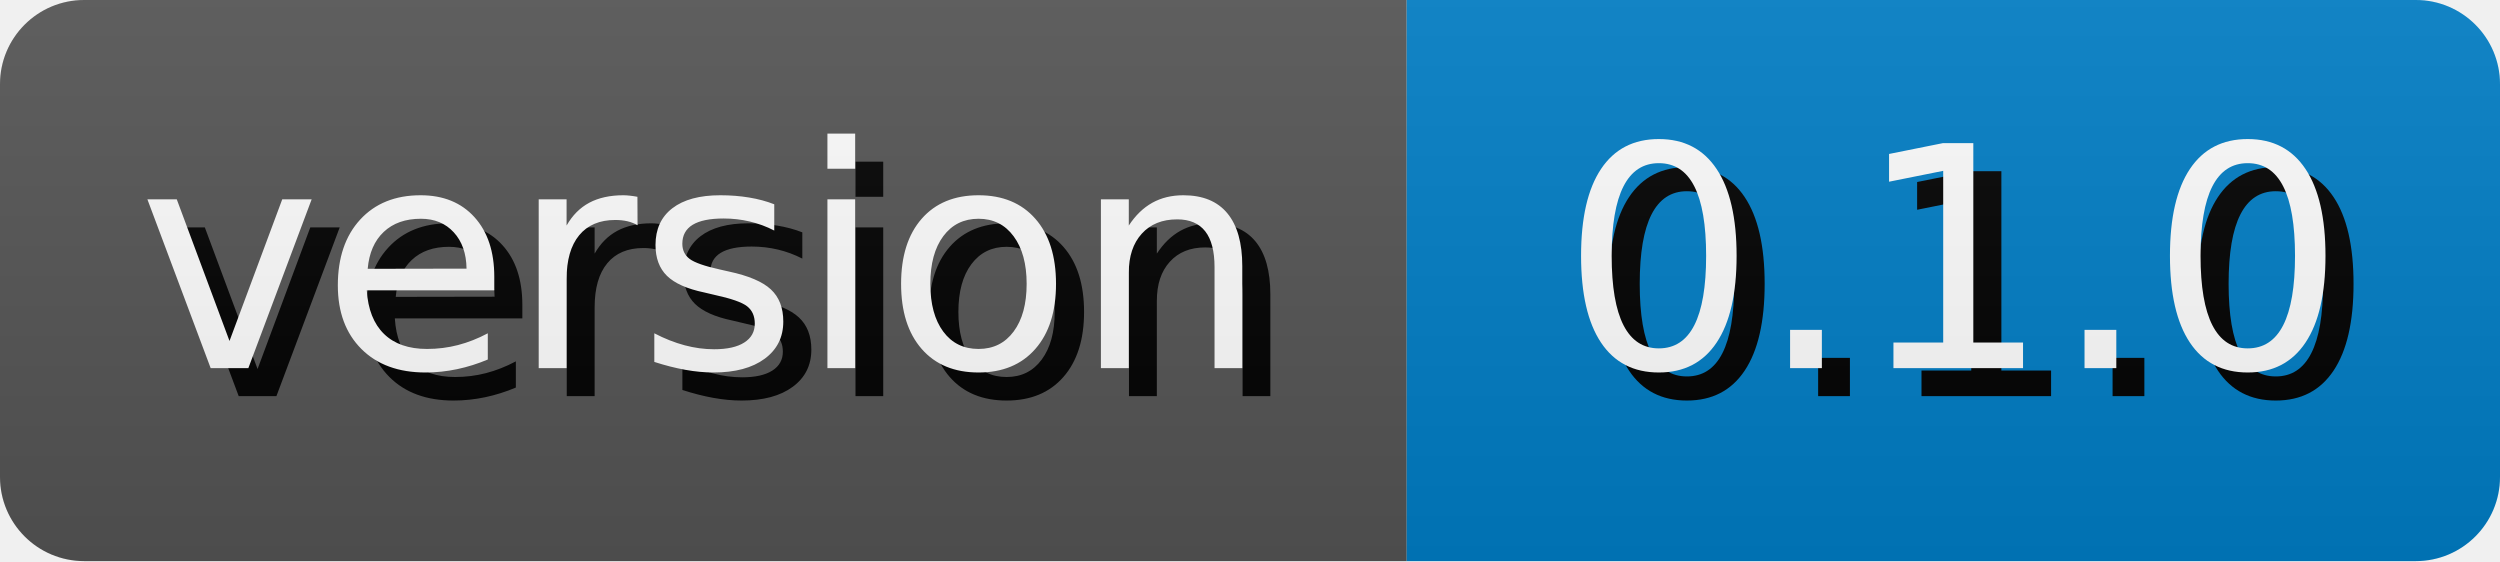
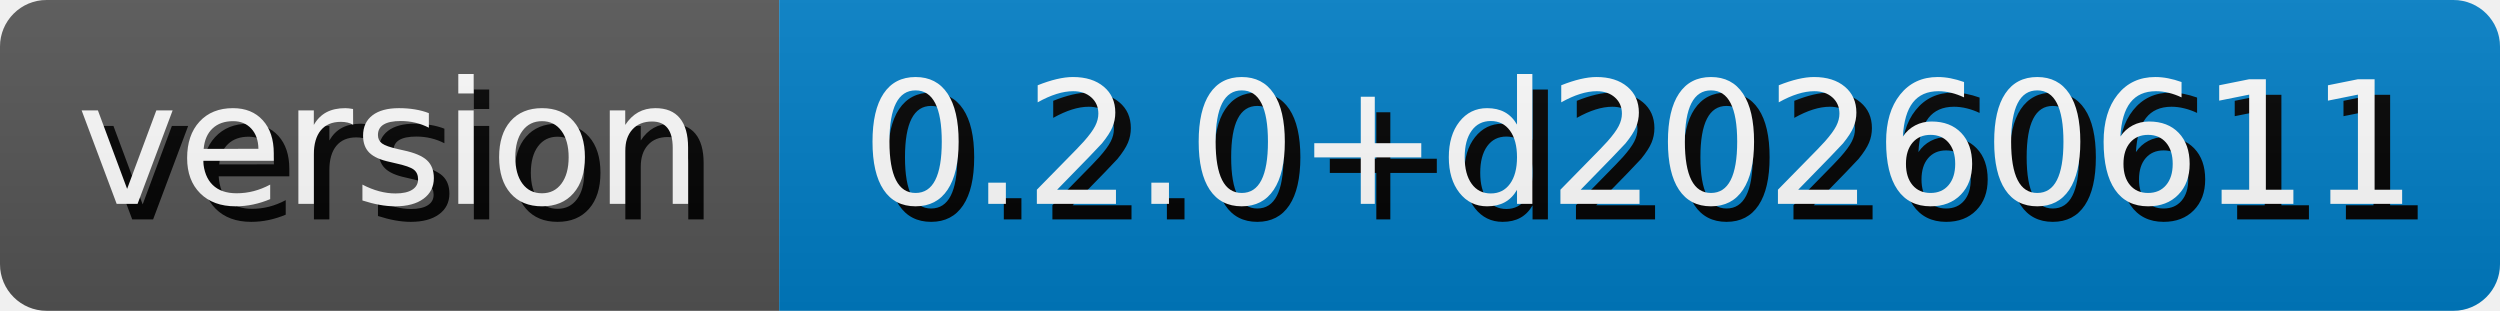
- <svg xmlns="http://www.w3.org/2000/svg" width="89.11" height="20" role="img" aria-label="version: 0.1.0">
+ <svg xmlns="http://www.w3.org/2000/svg" width="160.88" height="20" role="img" aria-label="version: 0.2.0+d20260611">
  <style>
        rect {
            height: 20px;
        }

        text {
            text-rendering: geometricPrecision;
            dominant-baseline: middle;
            text-anchor: middle;
            font-family: Verdana,Geneva,DejaVu Sans,sans-serif;
            font-size: 110px;
            fill: #fff;
        }

        .shadow {
            transform: translate(10px, 10px);
            fill: #010101;
        }
    </style>
  <linearGradient id="s" x2="0" y2="100%">
    <stop offset="0" stop-color="#bbb" stop-opacity=".1" />
    <stop offset="1" stop-opacity=".1" />
  </linearGradient>
  <clipPath id="r">
    <rect width="100%" rx="3" fill="#fff" />
  </clipPath>
  <g clip-path="url(#r)">
    <g>
      <rect width="50.14" fill="#555" />
      <g transform="scale(.1)">
        <text x="250.7" y="100" textLength="401.4" class="shadow">version</text>
        <text x="250.7" y="100" textLength="401.4">version</text>
      </g>
    </g>
    <g transform="translate(50.14 0)">
-       <rect width="38.97" fill="#007ec6" />
+       <rect width="110.74" fill="#007ec6" />
      <g transform="scale(.1)">
-         <text x="194.85" y="100" textLength="289.7" class="shadow">0.1.0</text>
-         <text x="194.85" y="100" textLength="289.7">0.1.0</text>
+         <text x="553.7" y="100" textLength="1007.4" class="shadow">0.2.0+d20260611</text>
+         <text x="553.7" y="100" textLength="1007.4">0.2.0+d20260611</text>
      </g>
    </g>
    <rect width="100%" height="100%" fill="url(#s)" />
  </g>
</svg>
